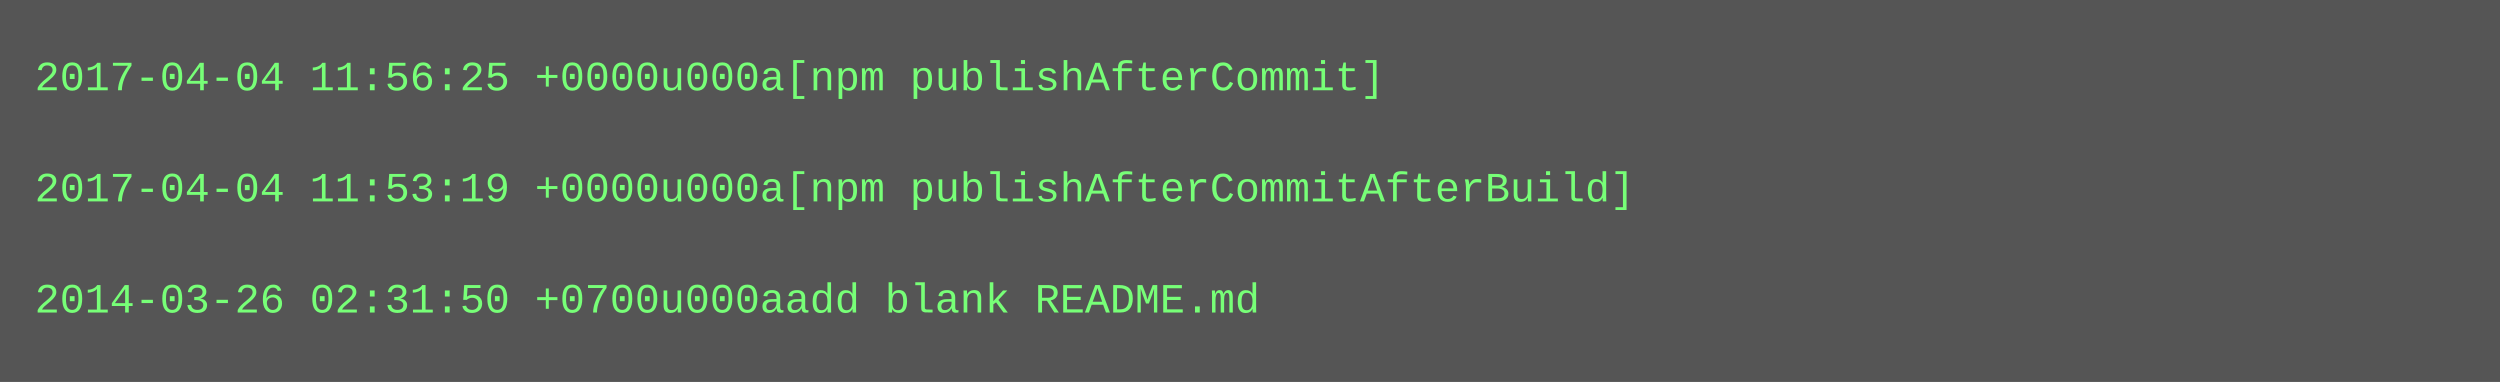
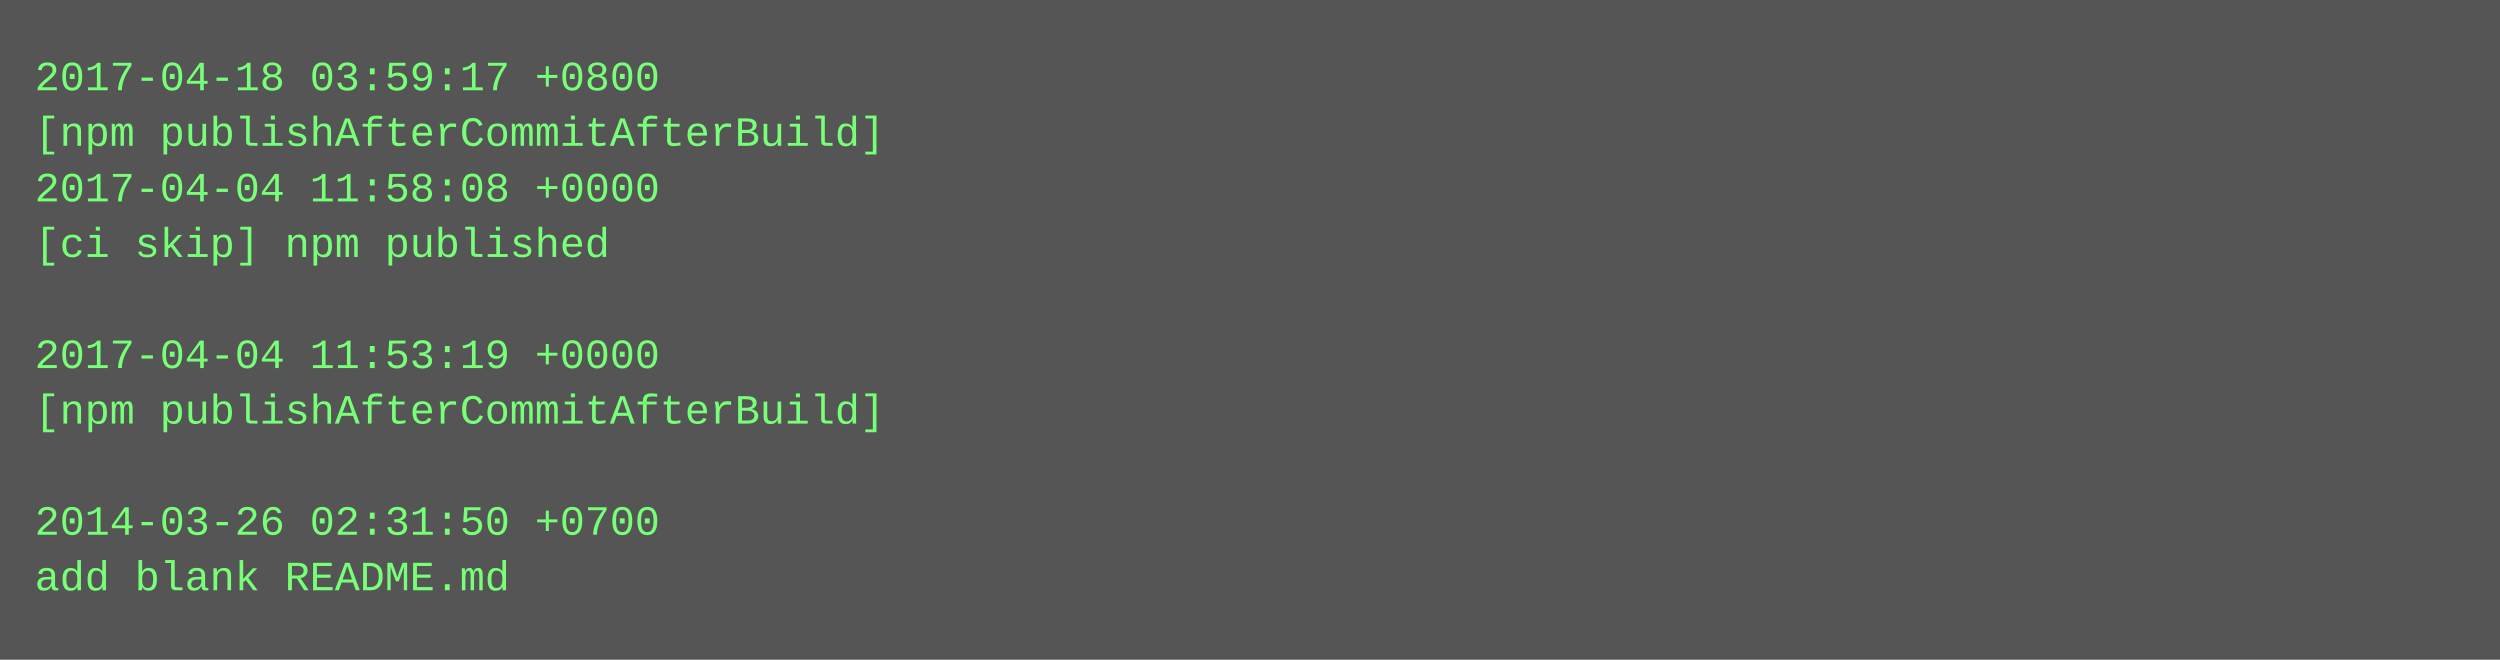
- <svg xmlns="http://www.w3.org/2000/svg" height="110" width="720">
-   <rect height="110" fill="#555" width="720" />
+ <svg xmlns="http://www.w3.org/2000/svg" height="190" width="720">
+   <rect height="190" fill="#555" width="720" />
  <text fill="#7f7" font-family="Courier New" font-size="12" xml:space="preserve">
-     <tspan x="10" y="26">2017-04-04 11:56:25 +0000u000a[npm publishAfterCommit]</tspan>
-     <tspan x="10" y="42" />
-     <tspan x="10" y="58">2017-04-04 11:53:19 +0000u000a[npm publishAfterCommitAfterBuild]</tspan>
-     <tspan x="10" y="74" />
-     <tspan x="10" y="90">2014-03-26 02:31:50 +0700u000aadd blank README.md</tspan>
+     <tspan x="10" y="26">2017-04-18 03:59:17 +0800</tspan>
+     <tspan x="10" y="42">[npm publishAfterCommitAfterBuild]</tspan>
+     <tspan x="10" y="58">2017-04-04 11:58:08 +0000</tspan>
+     <tspan x="10" y="74">[ci skip] npm published</tspan>
+     <tspan x="10" y="90" />
+     <tspan x="10" y="106">2017-04-04 11:53:19 +0000</tspan>
+     <tspan x="10" y="122">[npm publishAfterCommitAfterBuild]</tspan>
+     <tspan x="10" y="138" />
+     <tspan x="10" y="154">2014-03-26 02:31:50 +0700</tspan>
+     <tspan x="10" y="170">add blank README.md</tspan>
  </text>
</svg>
